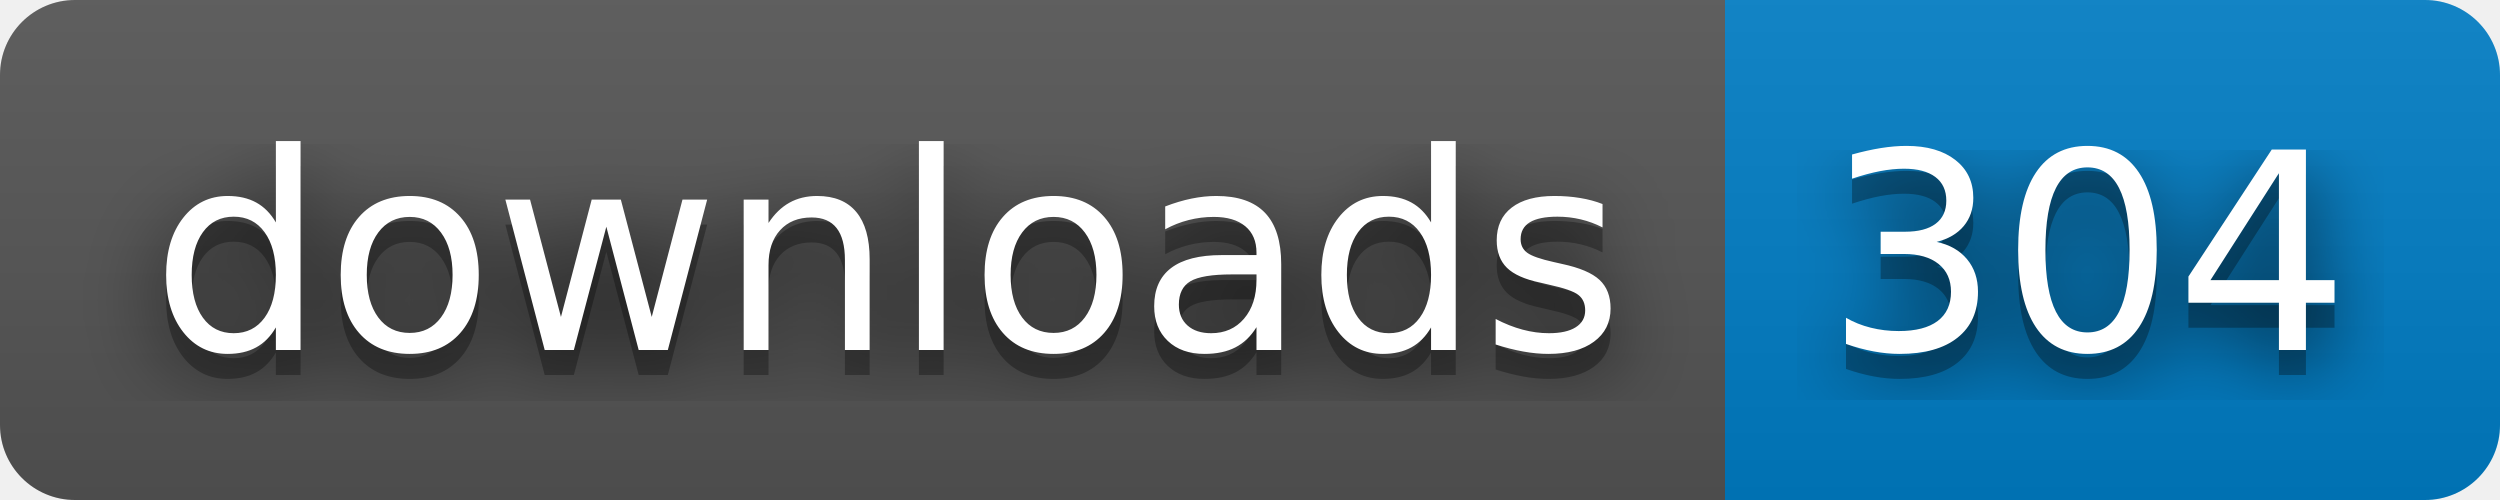
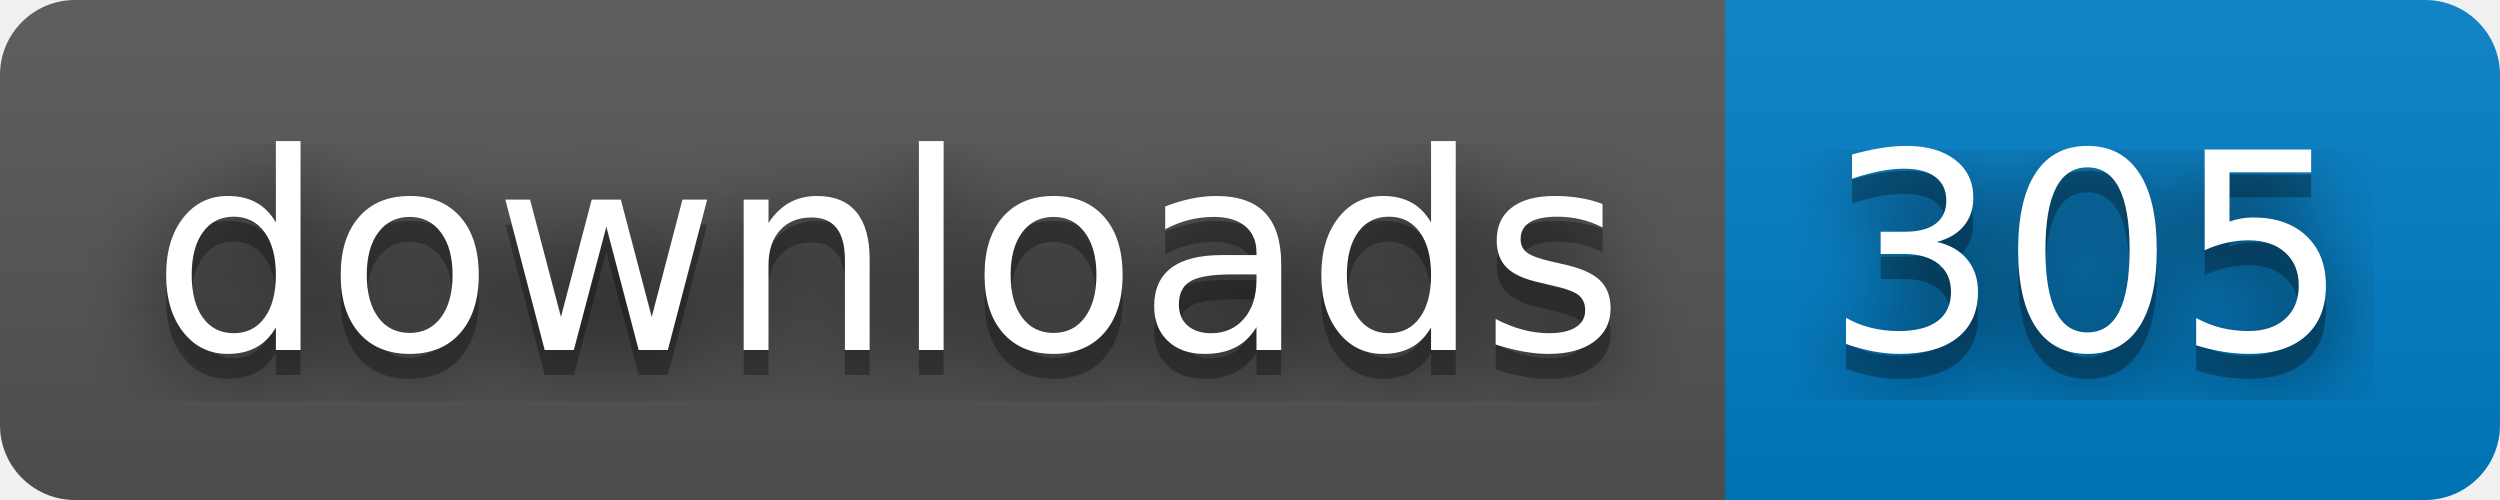
- <svg xmlns="http://www.w3.org/2000/svg" width="100" height="20" role="img" aria-label="downloads: 304">
+ <svg xmlns="http://www.w3.org/2000/svg" width="100" height="20" role="img" aria-label="downloads: 305">
  <filter id="blur">
    <feGaussianBlur stdDeviation="16" />
  </filter>
  <linearGradient id="s" x2="0" y2="100%">
    <stop offset="0" stop-color="#bbb" stop-opacity=".1" />
    <stop offset="1" stop-opacity=".1" />
  </linearGradient>
  <clipPath id="r">
    <rect width="100" height="20" rx="3" />
  </clipPath>
  <g clip-path="url(#r)">
    <rect width="69" height="20" fill="#555" />
    <rect x="69" width="31" height="20" fill="#007ec6" />
    <rect width="100" height="20" fill="url(#s)" />
  </g>
  <g fill="#fff" text-anchor="middle" font-family="Verdana,Geneva,DejaVu Sans,sans-serif" text-rendering="geometricPrecision" font-size="110">
    <g transform="scale(.1)">
      <g aria-hidden="true" fill="#010101">
        <text x="355" y="150" fill-opacity=".8" filter="url(#blur)" textLength="590">downloads</text>
        <text x="355" y="150" fill-opacity=".3" textLength="590">downloads</text>
      </g>
      <text x="355" y="140" textLength="590">downloads</text>
    </g>
    <g transform="scale(.1)">
      <g aria-hidden="true" fill="#010101">
-         <text x="835" y="150" fill-opacity=".8" filter="url(#blur)" textLength="210">304</text>
-         <text x="835" y="150" fill-opacity=".3" textLength="210">304</text>
+         <text x="835" y="150" fill-opacity=".8" filter="url(#blur)" textLength="210">305</text>
+         <text x="835" y="150" fill-opacity=".3" textLength="210">305</text>
      </g>
-       <text x="835" y="140" textLength="210">304</text>
+       <text x="835" y="140" textLength="210">305</text>
    </g>
  </g>
</svg>
